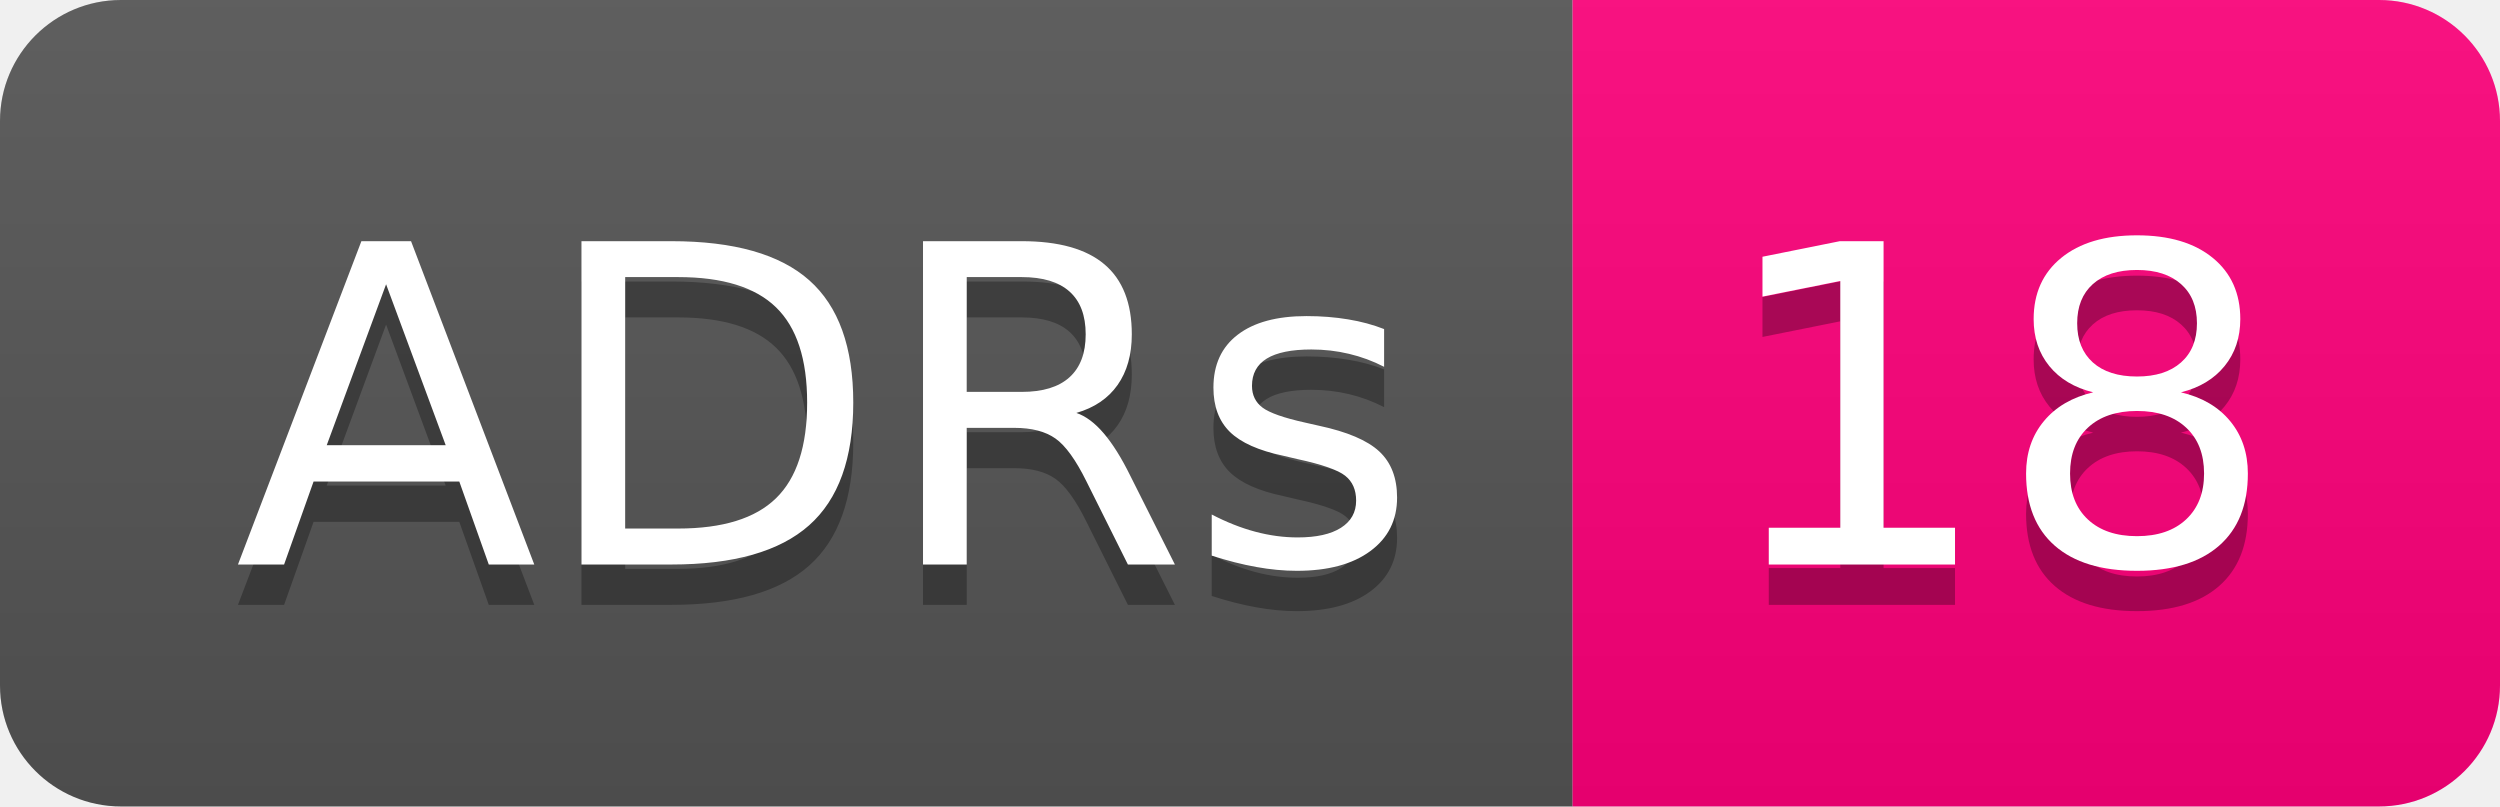
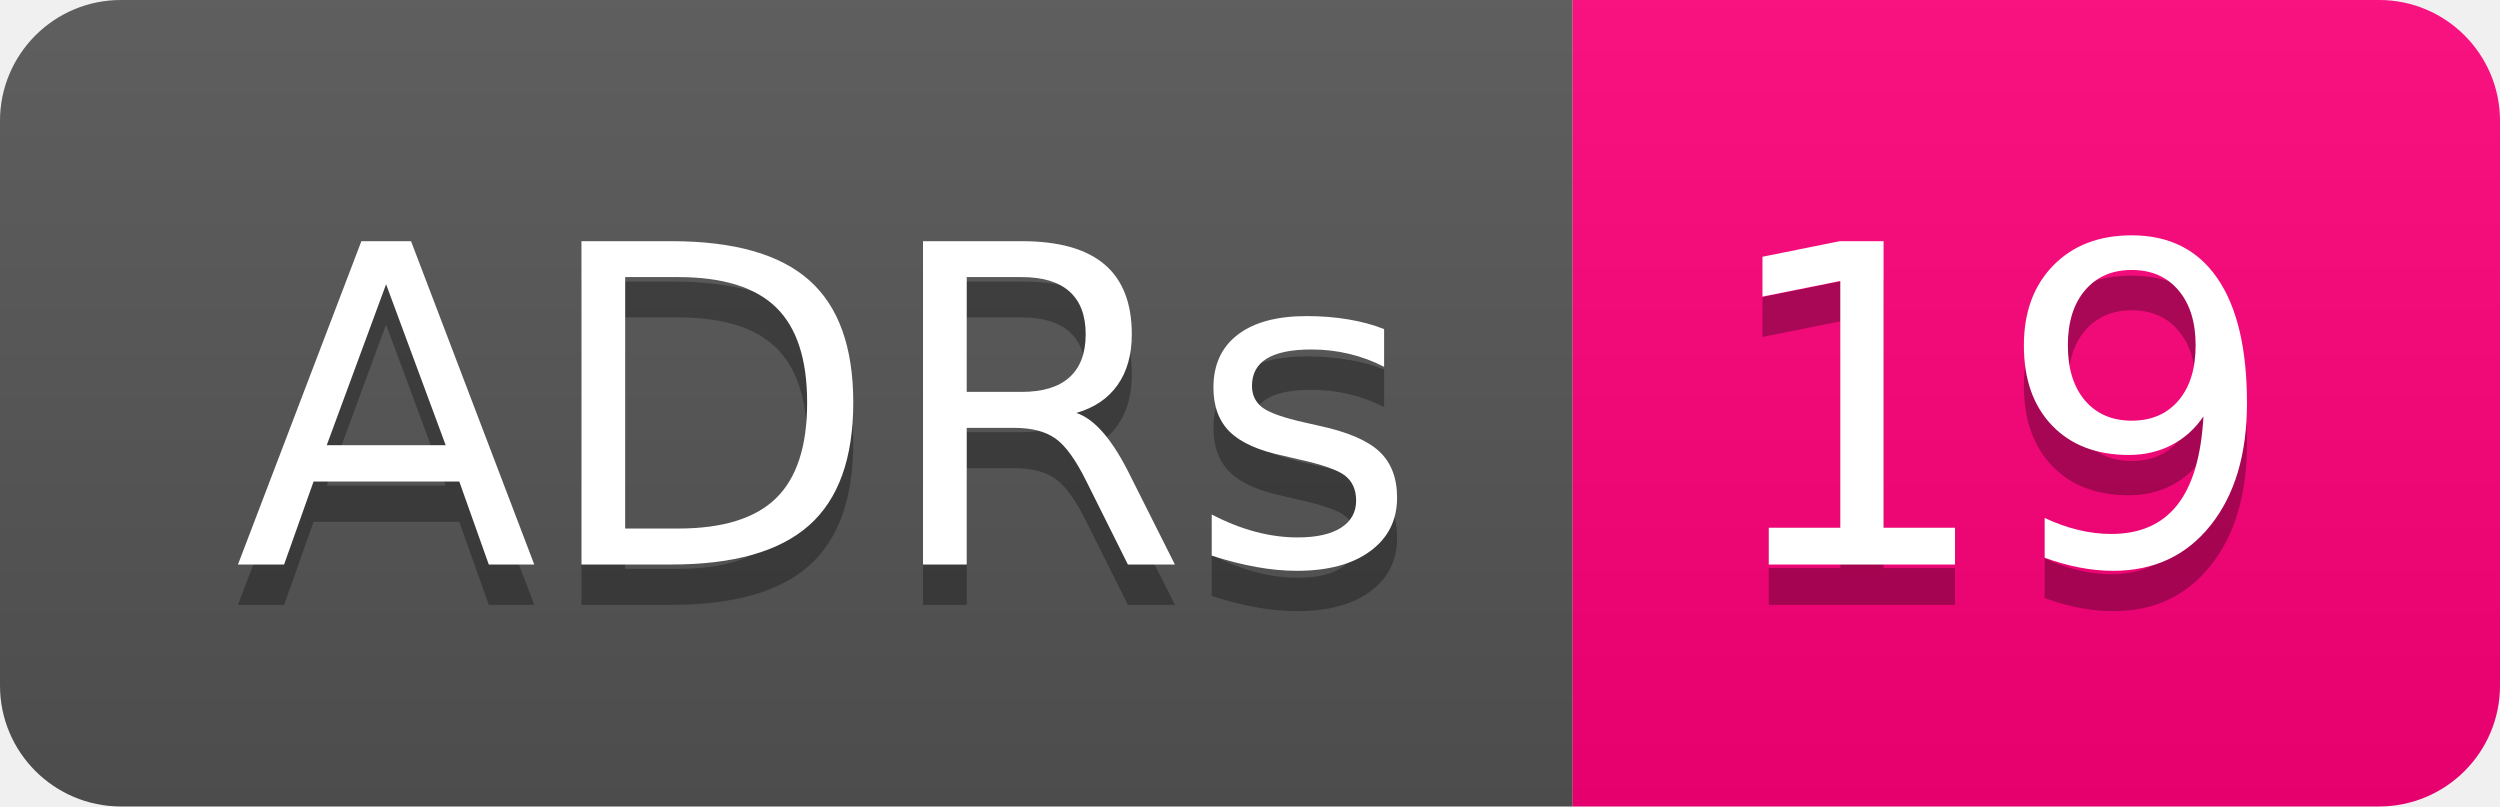
- <svg xmlns="http://www.w3.org/2000/svg" width="62" height="20" role="img" aria-label="ADRs: 18">
+ <svg xmlns="http://www.w3.org/2000/svg" width="62" height="20" role="img" aria-label="ADRs: 19">
  <linearGradient id="s" x2="0" y2="100%">
    <stop offset="0" stop-color="#bbb" stop-opacity=".1" />
    <stop offset="1" stop-opacity=".1" />
  </linearGradient>
  <clipPath id="r">
    <rect width="62" height="20" rx="3" fill="#fff" />
  </clipPath>
  <g clip-path="url(#r)">
    <rect width="39" height="20" fill="#555" />
    <rect x="39" width="23" height="20" fill="#ff007b" />
    <rect width="62" height="20" fill="url(#s)" />
  </g>
  <g fill="#fff" text-anchor="middle" font-family="Verdana,Geneva,DejaVu Sans,sans-serif" text-rendering="geometricPrecision" font-size="110">
    <text aria-hidden="true" x="205" y="150" fill="#010101" fill-opacity=".3" transform="scale(.1)" textLength="290">ADRs</text>
    <text x="205" y="140" transform="scale(.1)" fill="#fff" textLength="290">ADRs</text>
-     <text aria-hidden="true" x="495" y="150" fill="#010101" fill-opacity=".3" transform="scale(.1)" textLength="130">18</text>
-     <text x="495" y="140" transform="scale(.1)" fill="#fff" textLength="130">18</text>
+     <text aria-hidden="true" x="495" y="150" fill="#010101" fill-opacity=".3" transform="scale(.1)" textLength="130">19</text>
+     <text x="495" y="140" transform="scale(.1)" fill="#fff" textLength="130">19</text>
  </g>
</svg>
